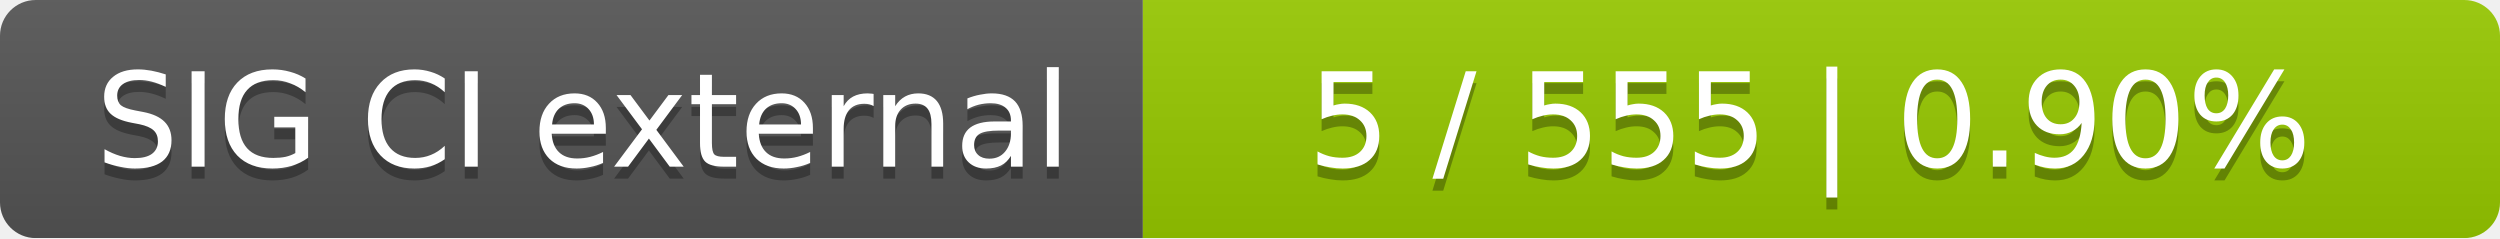
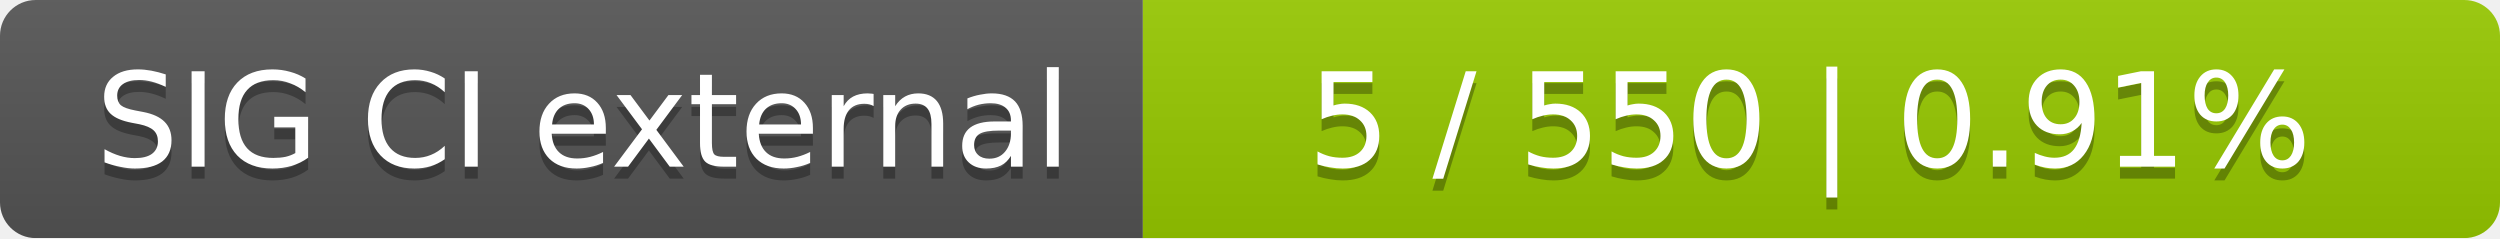
<svg xmlns="http://www.w3.org/2000/svg" width="210" height="20">
  <linearGradient id="smooth" x2="0" y2="100%">
    <stop offset="0" stop-color="#bbb" stop-opacity=".1" />
    <stop offset="1" stop-opacity=".1" />
  </linearGradient>
  <mask id="round">
    <rect width="210" height="20" rx="3" fill="#fff" />
  </mask>
  <g mask="url(#round)">
    <rect width="96" height="20" fill="#555" />
    <rect x="96" width="114" height="20" fill="#97ca00" />
    <rect width="210" height="20" fill="url(#smooth)" />
  </g>
  <g fill="#fff" text-anchor="middle" font-family="DejaVu Sans,Verdana,Geneva,sans-serif" font-size="11">
    <text x="49" y="15" fill="#010101" fill-opacity=".3">SIG CI external</text>
    <text x="49" y="14">SIG CI external</text>
-     <text x="152" y="15" fill="#010101" fill-opacity=".3">5 / 555    |    0.90%</text>
-     <text x="152" y="14">5 / 555    |    0.90%</text>
+     <text x="152" y="15" fill="#010101" fill-opacity=".3">5 / 550    |    0.91%</text>
+     <text x="152" y="14">5 / 550    |    0.91%</text>
  </g>
</svg>
